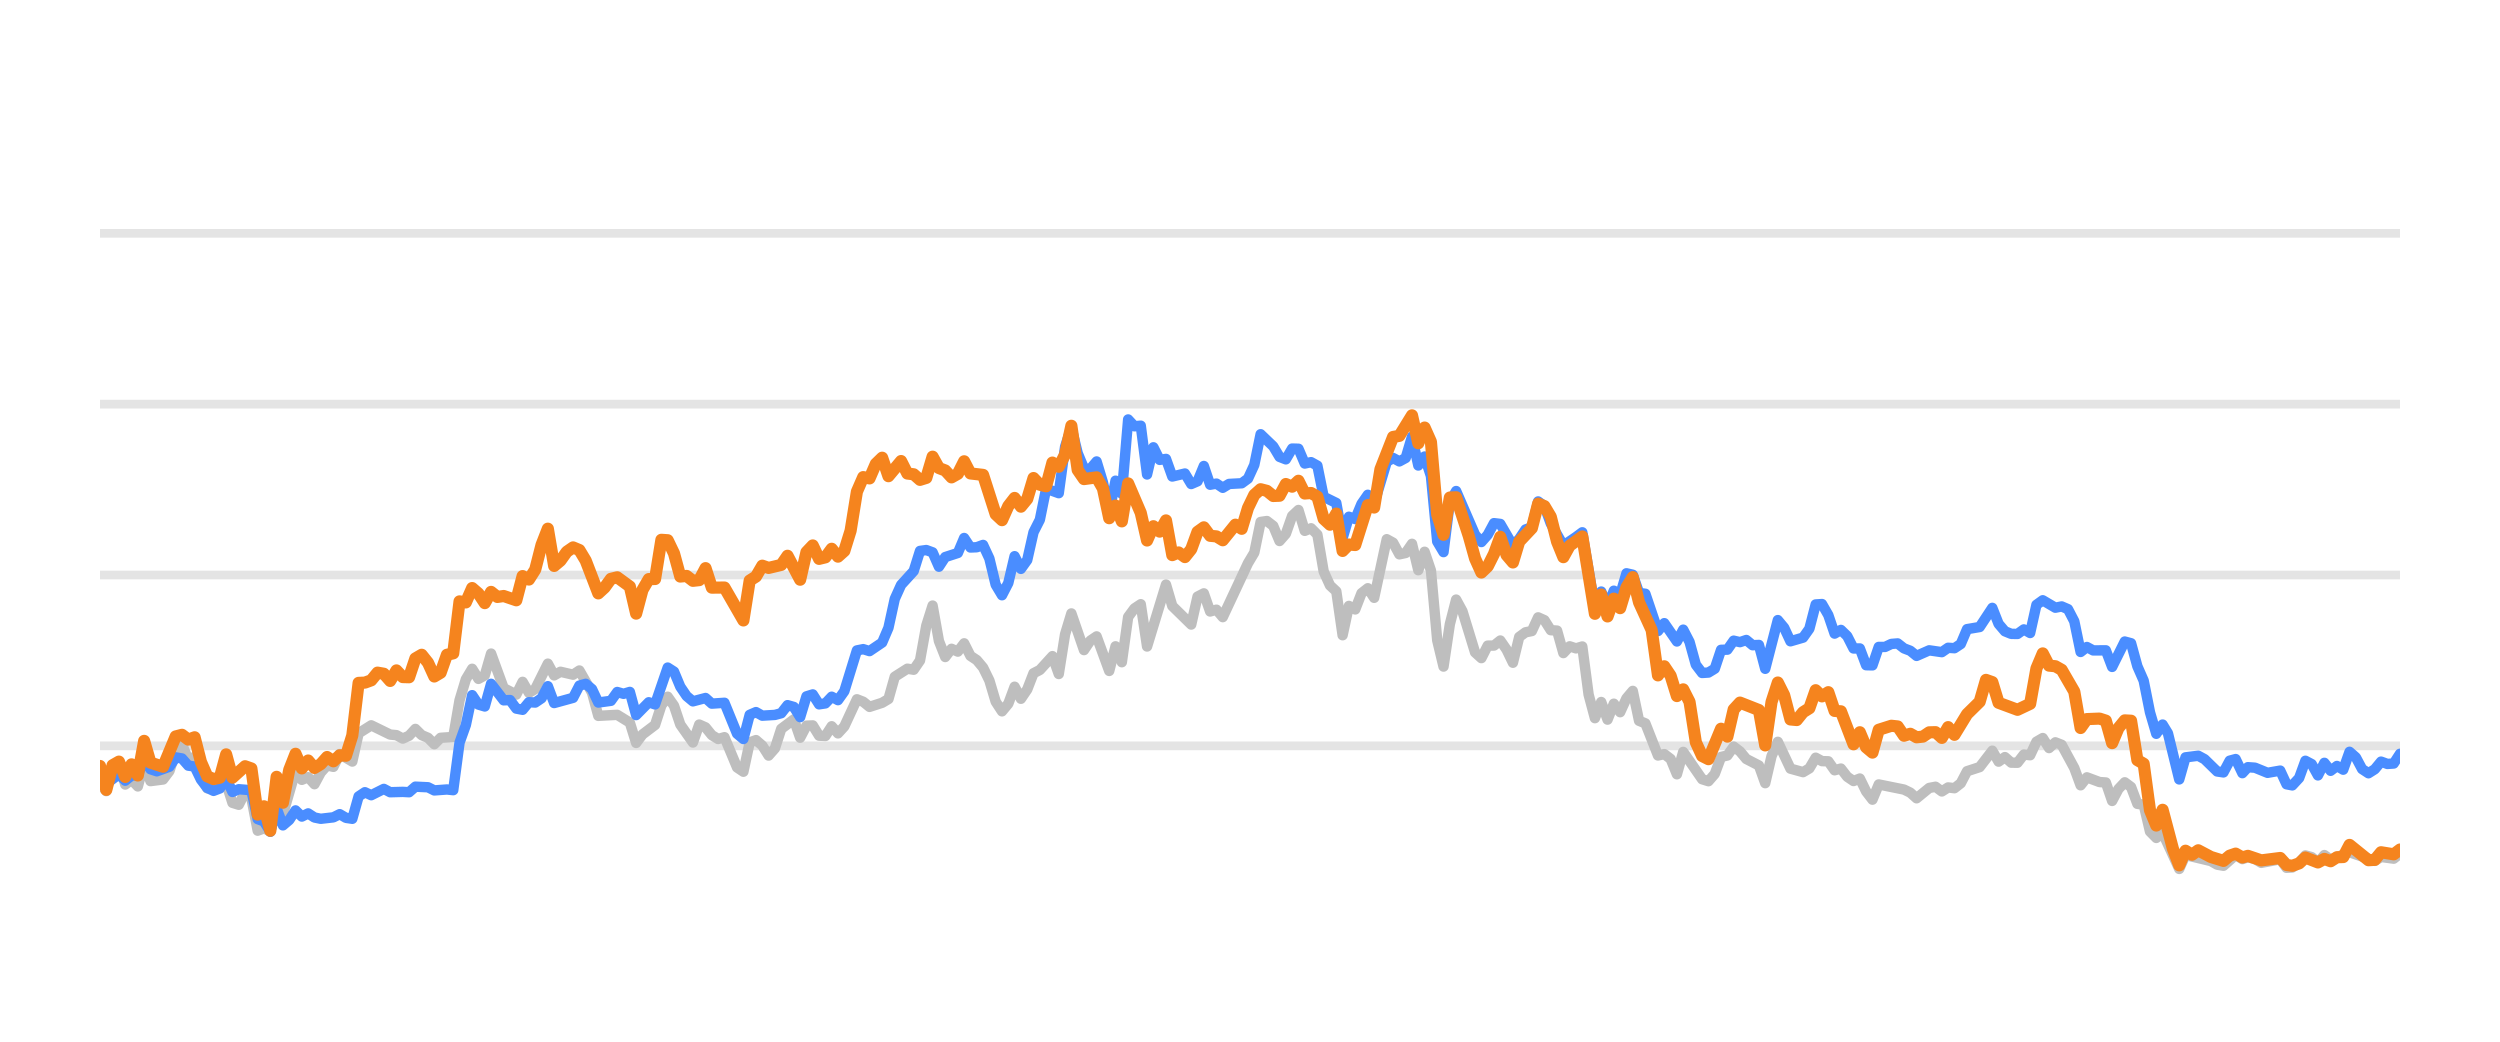
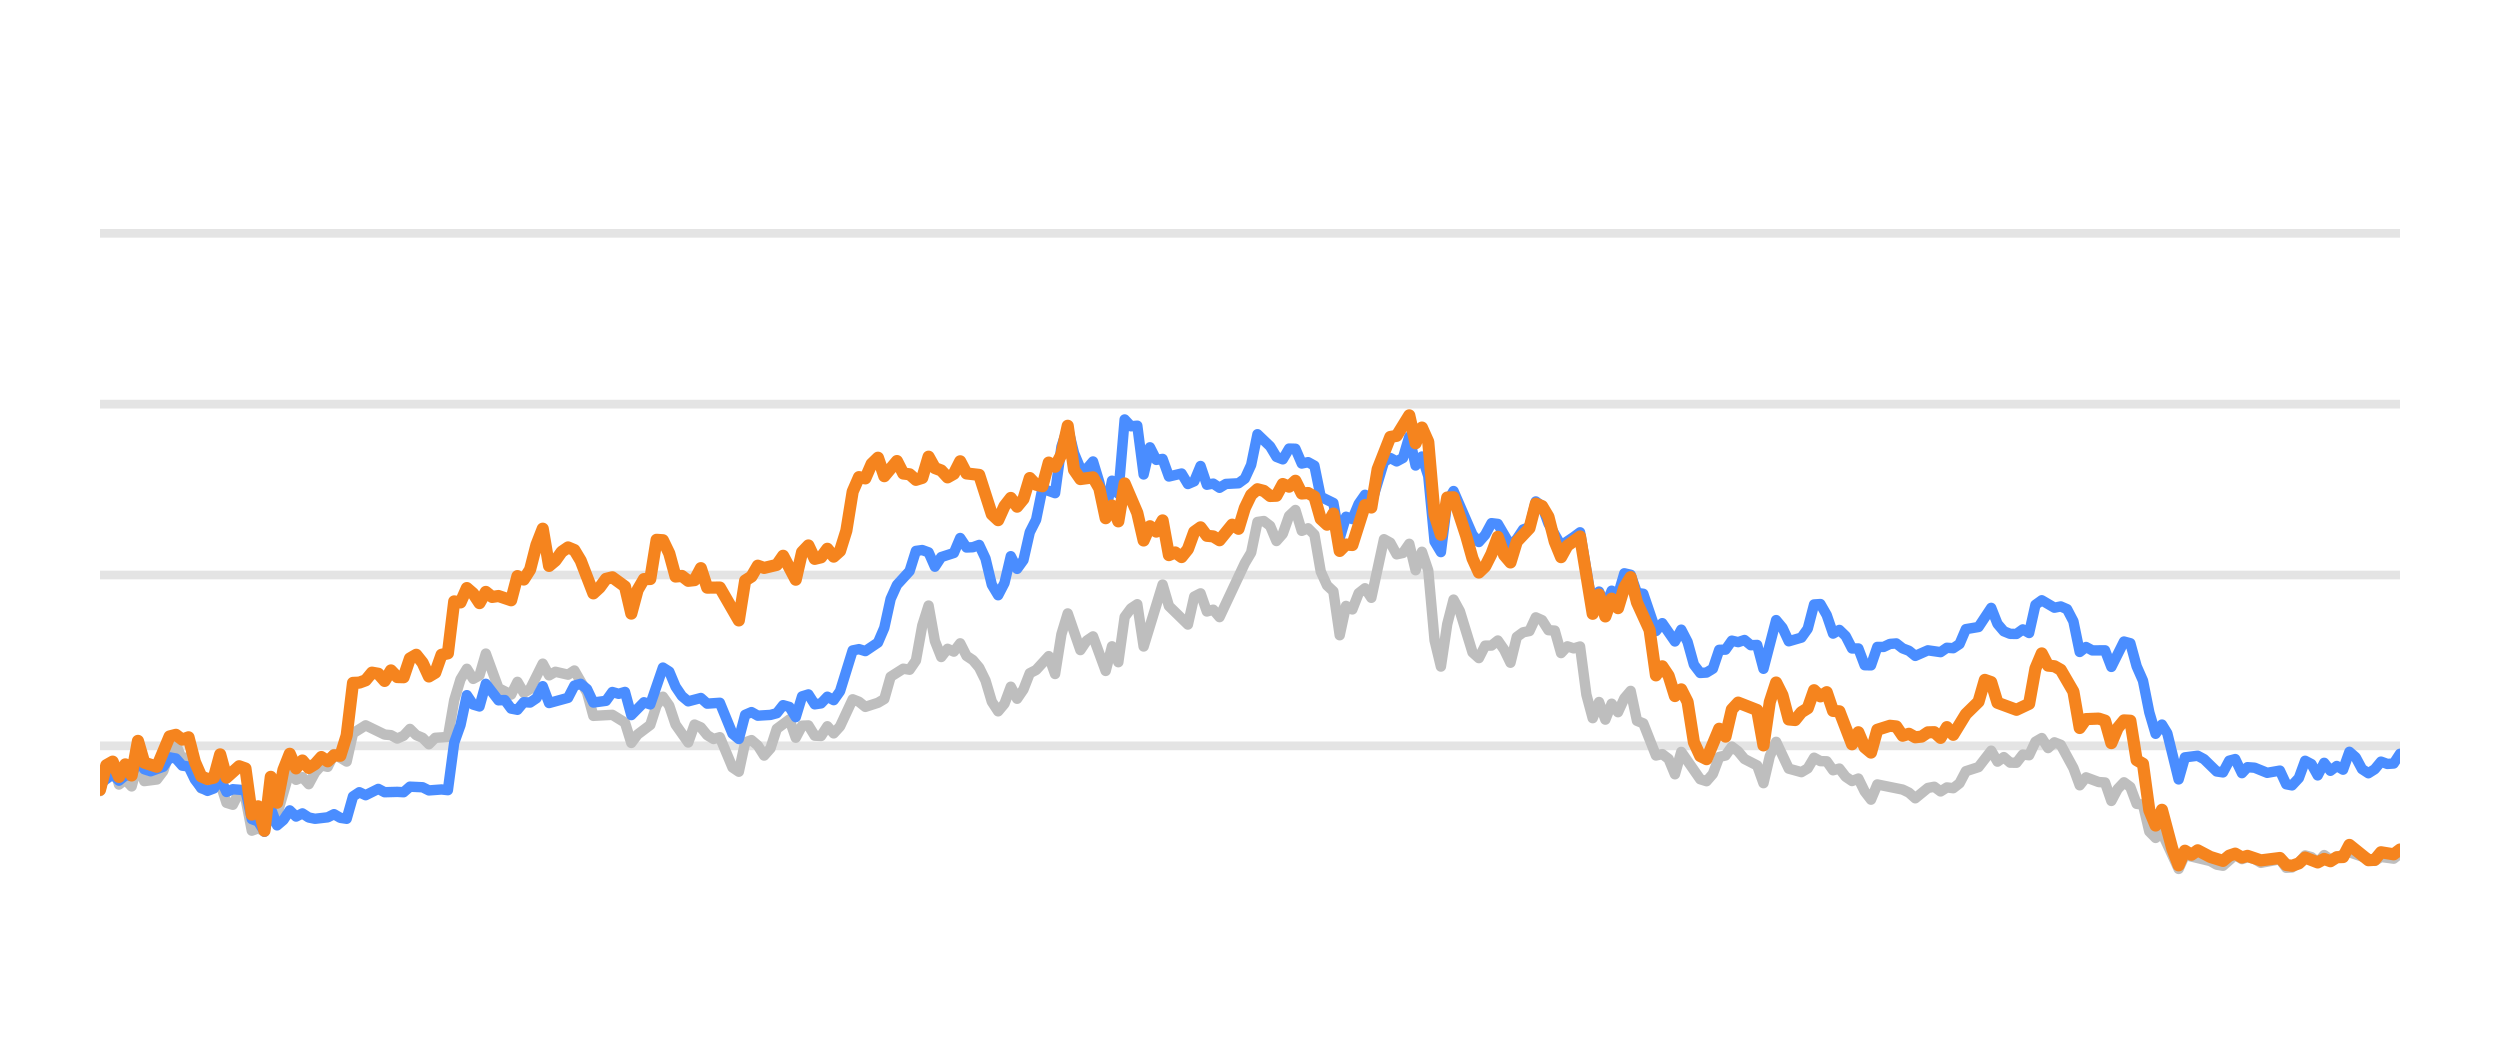
<svg xmlns="http://www.w3.org/2000/svg" width="144pt" height="60pt" viewBox="0 0 144 60" version="1.1">
  <defs>
    <style type="text/css">*{stroke-linejoin: round; stroke-linecap: butt}</style>
  </defs>
  <g id="figure_1">
    <g id="patch_1">
      <path d="M 0 60  L 144 60  L 144 0  L 0 0  L 0 60  z " style="fill: none; opacity: 0" />
    </g>
    <g id="axes_1">
      <g id="patch_2">
        <path d="M 5.76 52.8  L 138.24 52.8  L 138.24 3.6  L 5.76 3.6  L 5.76 52.8  z " style="fill: none" />
      </g>
      <g id="matplotlib.axis_1" />
      <g id="matplotlib.axis_2" />
      <g id="line2d_1">
-         <path d="M 5.76 42.96  L 138.24 42.96  " clip-path="url(#p367cf3b555)" style="fill: none; stroke: #b2b2b2; stroke-opacity: 0.35; stroke-width: 0.5; stroke-linecap: square" />
+         <path d="M 5.76 42.96  L 138.24 42.96  " clip-path="url(#p318f10a111)" style="fill: none; stroke: #b2b2b2; stroke-opacity: 0.35; stroke-width: 0.5; stroke-linecap: square" />
      </g>
      <g id="line2d_2">
-         <path d="M 5.76 33.12  L 138.24 33.12  " clip-path="url(#p367cf3b555)" style="fill: none; stroke: #b2b2b2; stroke-opacity: 0.35; stroke-width: 0.5; stroke-linecap: square" />
+         <path d="M 5.76 33.12  L 138.24 33.12  " clip-path="url(#p318f10a111)" style="fill: none; stroke: #b2b2b2; stroke-opacity: 0.35; stroke-width: 0.5; stroke-linecap: square" />
      </g>
      <g id="line2d_3">
-         <path d="M 5.76 23.28  L 138.24 23.28  " clip-path="url(#p367cf3b555)" style="fill: none; stroke: #b2b2b2; stroke-opacity: 0.35; stroke-width: 0.5; stroke-linecap: square" />
+         <path d="M 5.76 23.28  L 138.24 23.28  " clip-path="url(#p318f10a111)" style="fill: none; stroke: #b2b2b2; stroke-opacity: 0.35; stroke-width: 0.5; stroke-linecap: square" />
      </g>
      <g id="line2d_4">
-         <path d="M 5.76 13.44  L 138.24 13.44  " clip-path="url(#p367cf3b555)" style="fill: none; stroke: #b2b2b2; stroke-opacity: 0.35; stroke-width: 0.5; stroke-linecap: square" />
+         <path d="M 5.76 13.44  L 138.24 13.44  " clip-path="url(#p318f10a111)" style="fill: none; stroke: #b2b2b2; stroke-opacity: 0.35; stroke-width: 0.5; stroke-linecap: square" />
      </g>
      <g id="line2d_5">
-         <path d="M 5.76 45.135  L 6.123 45.568  L 6.487 44.224  L 6.85 43.929  L 7.213 45.189  L 7.577 44.913  L 7.94 45.297  L 8.303 43.954  L 8.667 44.992  L 9.393 44.898  L 9.757 44.416  L 10.12 43.309  L 10.483 42.871  L 10.846 43.762  L 11.21 43.595  L 11.573 44.761  L 11.936 45.405  L 12.663 45.356  L 13.026 45.105  L 13.39 46.242  L 13.753 46.355  L 14.116 45.636  L 14.48 45.971  L 14.843 47.846  L 15.206 47.713  L 15.57 47.88  L 15.933 46.128  L 16.296 46.916  L 17.023 44.406  L 17.386 44.918  L 17.75 44.766  L 18.113 45.169  L 18.476 44.495  L 18.84 44.087  L 19.203 44.17  L 19.566 43.432  L 20.293 43.865  L 20.656 42.237  L 21.383 41.779  L 22.473 42.311  L 22.836 42.345  L 23.199 42.542  L 23.563 42.379  L 23.926 41.986  L 24.289 42.345  L 24.653 42.498  L 25.016 42.867  L 25.379 42.498  L 26.106 42.448  L 26.469 40.333  L 26.833 39.127  L 27.196 38.522  L 27.559 39.103  L 27.923 38.901  L 28.286 37.646  L 29.013 39.639  L 29.739 40.008  L 30.102 39.275  L 30.466 39.905  L 30.829 39.688  L 31.556 38.227  L 31.919 38.901  L 32.282 38.694  L 33.009 38.862  L 33.372 38.621  L 34.099 39.89  L 34.462 41.233  L 35.552 41.174  L 36.279 41.622  L 36.642 42.793  L 37.006 42.306  L 37.732 41.755  L 38.096 40.628  L 38.459 40.131  L 38.822 40.648  L 39.185 41.735  L 39.912 42.768  L 40.275 41.735  L 40.639 41.897  L 41.002 42.345  L 41.365 42.566  L 41.729 42.463  L 42.455 44.205  L 42.819 44.451  L 43.182 42.763  L 43.545 42.63  L 43.909 42.945  L 44.272 43.521  L 44.635 43.108  L 44.999 41.981  L 45.725 41.44  L 46.089 42.493  L 46.452 41.799  L 46.815 41.784  L 47.179 42.375  L 47.542 42.394  L 47.905 41.833  L 48.268 42.242  L 48.632 41.843  L 49.358 40.279  L 49.722 40.421  L 50.085 40.716  L 50.812 40.48  L 51.175 40.264  L 51.538 38.98  L 52.265 38.517  L 52.628 38.576  L 52.992 38.045  L 53.355 36.033  L 53.718 34.881  L 54.082 36.923  L 54.445 37.843  L 54.808 37.371  L 55.172 37.533  L 55.535 37.056  L 55.898 37.779  L 56.262 38.02  L 56.625 38.453  L 56.988 39.196  L 57.352 40.416  L 57.715 40.972  L 58.078 40.534  L 58.441 39.555  L 58.805 40.249  L 59.168 39.713  L 59.531 38.778  L 59.895 38.591  L 60.621 37.794  L 60.985 38.822  L 61.348 36.534  L 61.711 35.334  L 62.438 37.445  L 62.801 36.903  L 63.165 36.657  L 63.891 38.645  L 64.255 37.228  L 64.618 38.143  L 64.981 35.536  L 65.345 35.044  L 65.708 34.803  L 66.071 37.238  L 67.161 33.671  L 67.524 34.906  L 68.614 35.974  L 68.978 34.365  L 69.341 34.178  L 69.704 35.221  L 70.068 35.118  L 70.431 35.546  L 71.884 32.441  L 72.248 31.831  L 72.611 30.065  L 72.974 30.011  L 73.338 30.291  L 73.701 31.162  L 74.064 30.749  L 74.428 29.715  L 74.791 29.376  L 75.154 30.576  L 75.518 30.429  L 75.881 30.793  L 76.244 32.918  L 76.607 33.72  L 76.971 34.06  L 77.334 36.589  L 77.697 34.901  L 78.061 35.103  L 78.424 34.168  L 78.787 33.883  L 79.151 34.434  L 79.877 31.059  L 80.241 31.26  L 80.604 31.929  L 80.967 31.851  L 81.331 31.324  L 81.694 32.844  L 82.057 31.782  L 82.421 32.859  L 82.784 36.884  L 83.147 38.394  L 83.511 35.954  L 83.874 34.537  L 84.237 35.206  L 84.964 37.578  L 85.327 37.907  L 85.691 37.189  L 86.054 37.184  L 86.417 36.894  L 86.78 37.42  L 87.144 38.173  L 87.507 36.687  L 87.87 36.421  L 88.234 36.348  L 88.597 35.56  L 88.96 35.723  L 89.324 36.298  L 89.687 36.323  L 90.05 37.617  L 90.414 37.228  L 90.777 37.346  L 91.14 37.238  L 91.504 40.008  L 91.867 41.366  L 92.23 40.436  L 92.594 41.45  L 92.957 40.534  L 93.32 41.022  L 93.684 40.224  L 94.047 39.796  L 94.41 41.518  L 94.774 41.666  L 95.5 43.516  L 95.863 43.437  L 96.227 43.713  L 96.59 44.598  L 96.953 43.309  L 98.043 44.884  L 98.407 44.997  L 98.77 44.579  L 99.133 43.6  L 99.497 43.516  L 99.86 43.004  L 100.223 43.28  L 100.587 43.718  L 101.313 44.092  L 101.677 45.11  L 102.04 43.555  L 102.403 42.729  L 103.13 44.274  L 103.857 44.475  L 104.22 44.259  L 104.583 43.644  L 104.946 43.841  L 105.31 43.851  L 105.673 44.367  L 106.036 44.269  L 106.4 44.741  L 106.763 44.987  L 107.126 44.844  L 107.49 45.587  L 107.853 46.06  L 108.216 45.184  L 109.67 45.479  L 110.033 45.656  L 110.396 45.981  L 111.123 45.386  L 111.486 45.317  L 111.85 45.587  L 112.213 45.356  L 112.576 45.4  L 112.94 45.115  L 113.303 44.421  L 114.029 44.185  L 114.756 43.24  L 115.119 43.87  L 115.483 43.609  L 115.846 43.929  L 116.209 43.934  L 116.573 43.462  L 116.936 43.501  L 117.299 42.724  L 117.663 42.512  L 118.026 43.088  L 118.389 42.758  L 118.753 42.901  L 119.479 44.239  L 119.843 45.233  L 120.206 44.775  L 120.933 45.046  L 121.296 45.071  L 121.659 46.133  L 122.023 45.445  L 122.386 45.061  L 122.749 45.331  L 123.113 46.301  L 123.476 46.345  L 123.839 47.895  L 124.202 48.264  L 124.566 47.964  L 125.524 50.05  L 125.886 49.248  L 127.346 49.597  L 127.708 49.804  L 128.071 49.868  L 128.774 49.248  L 129.161 49.484  L 129.479 49.376  L 129.887 49.479  L 130.25 49.7  L 131.34 49.494  L 131.704 49.986  L 132.037 49.966  L 132.429 49.7  L 132.791 49.272  L 133.154 49.371  L 133.513 49.681  L 133.884 49.253  L 134.244 49.513  L 135.334 49.09  L 136.788 49.587  L 137.149 49.361  L 137.877 49.459  L 138.24 49.169  L 138.24 49.169  " clip-path="url(#p367cf3b555)" style="fill: none; stroke: #bebebe; stroke-width: 0.6; stroke-linecap: round" />
+         <path d="M 5.76 45.568  L 6.124 44.224  L 6.489 43.929  L 6.853 45.189  L 7.217 44.913  L 7.582 45.297  L 7.946 43.954  L 8.31 44.992  L 9.039 44.898  L 9.403 44.416  L 9.768 43.309  L 10.132 42.871  L 10.496 43.762  L 10.86 43.595  L 11.225 44.761  L 11.589 45.405  L 12.318 45.356  L 12.682 45.105  L 13.046 46.242  L 13.411 46.355  L 13.775 45.636  L 14.139 45.971  L 14.504 47.846  L 14.868 47.713  L 15.232 47.88  L 15.597 46.128  L 15.961 46.916  L 16.69 44.406  L 17.054 44.918  L 17.418 44.766  L 17.783 45.169  L 18.147 44.495  L 18.511 44.087  L 18.876 44.17  L 19.24 43.432  L 19.968 43.865  L 20.333 42.237  L 21.061 41.779  L 22.154 42.311  L 22.519 42.345  L 22.883 42.542  L 23.247 42.379  L 23.612 41.986  L 23.976 42.345  L 24.34 42.498  L 24.705 42.867  L 25.069 42.498  L 25.798 42.448  L 26.162 40.333  L 26.526 39.127  L 26.891 38.522  L 27.255 39.103  L 27.619 38.901  L 27.983 37.646  L 28.712 39.639  L 29.441 40.008  L 29.805 39.275  L 30.169 39.905  L 30.534 39.688  L 31.262 38.227  L 31.627 38.901  L 31.991 38.694  L 32.72 38.862  L 33.084 38.621  L 33.813 39.89  L 34.177 41.233  L 35.27 41.174  L 35.999 41.622  L 36.363 42.793  L 36.727 42.306  L 37.456 41.755  L 37.82 40.628  L 38.184 40.131  L 38.549 40.648  L 38.913 41.735  L 39.642 42.768  L 40.006 41.735  L 40.37 41.897  L 40.735 42.345  L 41.099 42.566  L 41.463 42.463  L 42.192 44.205  L 42.556 44.451  L 42.921 42.763  L 43.285 42.63  L 43.649 42.945  L 44.014 43.521  L 44.378 43.108  L 44.742 41.981  L 45.471 41.44  L 45.835 42.493  L 46.199 41.799  L 46.564 41.784  L 46.928 42.375  L 47.292 42.394  L 47.657 41.833  L 48.021 42.242  L 48.385 41.843  L 49.114 40.279  L 49.478 40.421  L 49.843 40.716  L 50.571 40.48  L 50.936 40.264  L 51.3 38.98  L 52.029 38.517  L 52.393 38.576  L 52.757 38.045  L 53.122 36.033  L 53.486 34.881  L 53.85 36.923  L 54.215 37.843  L 54.579 37.371  L 54.943 37.533  L 55.307 37.056  L 55.672 37.779  L 56.036 38.02  L 56.4 38.453  L 56.765 39.196  L 57.129 40.416  L 57.493 40.972  L 57.858 40.534  L 58.222 39.555  L 58.586 40.249  L 58.951 39.713  L 59.315 38.778  L 59.679 38.591  L 60.408 37.794  L 60.772 38.822  L 61.137 36.534  L 61.501 35.334  L 62.23 37.445  L 62.594 36.903  L 62.958 36.657  L 63.687 38.645  L 64.051 37.228  L 64.415 38.143  L 64.78 35.536  L 65.144 35.044  L 65.508 34.803  L 65.873 37.238  L 66.966 33.671  L 67.33 34.906  L 68.423 35.974  L 68.787 34.365  L 69.152 34.178  L 69.516 35.221  L 69.88 35.118  L 70.245 35.546  L 71.702 32.441  L 72.066 31.831  L 72.43 30.065  L 72.795 30.011  L 73.159 30.291  L 73.523 31.162  L 73.888 30.749  L 74.252 29.715  L 74.616 29.376  L 74.981 30.576  L 75.345 30.429  L 75.709 30.793  L 76.074 32.918  L 76.438 33.72  L 76.802 34.06  L 77.167 36.589  L 77.531 34.901  L 77.895 35.103  L 78.26 34.168  L 78.624 33.883  L 78.988 34.434  L 79.717 31.059  L 80.081 31.26  L 80.446 31.929  L 80.81 31.851  L 81.174 31.324  L 81.538 32.844  L 81.903 31.782  L 82.267 32.859  L 82.631 36.884  L 82.996 38.394  L 83.36 35.954  L 83.724 34.537  L 84.089 35.206  L 84.817 37.578  L 85.182 37.907  L 85.546 37.189  L 85.91 37.184  L 86.275 36.894  L 86.639 37.42  L 87.003 38.173  L 87.368 36.687  L 87.732 36.421  L 88.096 36.348  L 88.461 35.56  L 88.825 35.723  L 89.189 36.298  L 89.554 36.323  L 89.918 37.617  L 90.282 37.228  L 90.646 37.346  L 91.011 37.238  L 91.375 40.008  L 91.739 41.366  L 92.104 40.436  L 92.468 41.45  L 92.832 40.534  L 93.197 41.022  L 93.561 40.224  L 93.925 39.796  L 94.29 41.518  L 94.654 41.666  L 95.383 43.516  L 95.747 43.437  L 96.111 43.713  L 96.476 44.598  L 96.84 43.309  L 97.933 44.884  L 98.297 44.997  L 98.661 44.579  L 99.026 43.6  L 99.39 43.516  L 99.754 43.004  L 100.119 43.28  L 100.483 43.718  L 101.212 44.092  L 101.576 45.11  L 101.94 43.555  L 102.305 42.729  L 103.033 44.274  L 103.762 44.475  L 104.126 44.259  L 104.491 43.644  L 104.855 43.841  L 105.219 43.851  L 105.584 44.367  L 105.948 44.269  L 106.312 44.741  L 106.677 44.987  L 107.041 44.844  L 107.405 45.587  L 107.769 46.06  L 108.134 45.184  L 109.591 45.479  L 109.955 45.656  L 110.32 45.981  L 111.048 45.386  L 111.413 45.317  L 111.777 45.587  L 112.141 45.356  L 112.506 45.4  L 112.87 45.115  L 113.234 44.421  L 113.963 44.185  L 114.692 43.24  L 115.056 43.87  L 115.42 43.609  L 115.785 43.929  L 116.149 43.934  L 116.513 43.462  L 116.877 43.501  L 117.242 42.724  L 117.606 42.512  L 117.97 43.088  L 118.335 42.758  L 118.699 42.901  L 119.428 44.239  L 119.792 45.233  L 120.156 44.775  L 120.885 45.046  L 121.249 45.071  L 121.614 46.133  L 121.978 45.445  L 122.342 45.061  L 122.707 45.331  L 123.071 46.301  L 123.435 46.345  L 123.8 47.895  L 124.164 48.264  L 124.528 47.964  L 125.489 50.05  L 125.852 49.248  L 127.316 49.597  L 127.679 49.804  L 128.043 49.868  L 128.748 49.248  L 129.136 49.484  L 129.455 49.376  L 129.864 49.479  L 130.228 49.7  L 131.321 49.494  L 131.686 49.986  L 132.02 49.966  L 132.413 49.7  L 132.776 49.272  L 133.14 49.371  L 133.5 49.681  L 133.872 49.253  L 134.233 49.513  L 135.326 49.09  L 136.784 49.587  L 137.146 49.361  L 137.876 49.459  L 138.24 49.169  L 138.24 49.169  " clip-path="url(#p318f10a111)" style="fill: none; stroke: #bebebe; stroke-width: 0.6; stroke-linecap: round" />
      </g>
      <g id="line2d_6">
-         <path d="M 5.76 44.805  L 6.123 45.144  L 6.85 44.598  L 7.213 44.967  L 7.577 44.672  L 7.94 44.648  L 8.303 43.742  L 8.667 44.308  L 9.03 44.426  L 9.757 44.165  L 10.12 43.624  L 10.483 43.688  L 10.846 44.101  L 11.21 44.151  L 11.573 44.903  L 11.936 45.381  L 12.3 45.553  L 12.663 45.415  L 13.026 44.83  L 13.39 45.617  L 13.753 45.459  L 14.48 45.518  L 14.843 47.181  L 15.206 47.314  L 15.57 47.91  L 15.933 46.561  L 16.296 47.541  L 16.66 47.231  L 17.023 46.68  L 17.386 47.034  L 17.75 46.852  L 18.113 47.088  L 18.476 47.162  L 19.203 47.078  L 19.566 46.896  L 19.929 47.108  L 20.293 47.162  L 20.656 45.873  L 21.019 45.632  L 21.383 45.804  L 22.109 45.44  L 22.473 45.632  L 23.199 45.612  L 23.563 45.632  L 23.926 45.312  L 24.653 45.346  L 25.016 45.528  L 25.743 45.474  L 26.106 45.513  L 26.469 42.778  L 26.833 41.76  L 27.196 40.042  L 27.559 40.584  L 27.923 40.692  L 28.286 39.388  L 29.013 40.338  L 29.376 40.323  L 29.739 40.815  L 30.102 40.884  L 30.466 40.446  L 30.829 40.466  L 31.192 40.22  L 31.556 39.526  L 31.919 40.495  L 33.009 40.195  L 33.372 39.491  L 33.736 39.388  L 34.099 39.693  L 34.462 40.466  L 35.189 40.367  L 35.552 39.86  L 35.916 39.964  L 36.279 39.855  L 36.642 41.189  L 37.369 40.451  L 37.732 40.574  L 38.459 38.453  L 38.822 38.685  L 39.185 39.555  L 39.549 40.092  L 39.912 40.397  L 40.639 40.205  L 41.002 40.53  L 41.729 40.48  L 42.455 42.261  L 42.819 42.566  L 43.182 41.174  L 43.545 41.017  L 43.909 41.223  L 44.635 41.179  L 44.999 41.081  L 45.362 40.618  L 45.725 40.721  L 46.089 41.307  L 46.452 40.111  L 46.815 39.998  L 47.179 40.569  L 47.542 40.515  L 47.905 40.131  L 48.268 40.328  L 48.632 39.816  L 49.358 37.464  L 49.722 37.391  L 50.085 37.504  L 50.812 37.012  L 51.175 36.161  L 51.538 34.498  L 51.902 33.691  L 52.628 32.894  L 52.992 31.733  L 53.355 31.683  L 53.718 31.816  L 54.082 32.643  L 54.445 32.087  L 55.172 31.851  L 55.535 30.99  L 55.898 31.536  L 56.262 31.521  L 56.625 31.388  L 56.988 32.17  L 57.352 33.681  L 57.715 34.286  L 58.078 33.582  L 58.441 32.038  L 58.805 32.766  L 59.168 32.259  L 59.531 30.655  L 59.895 29.937  L 60.258 28.146  L 60.985 28.407  L 61.348 25.735  L 61.711 24.623  L 62.075 26.104  L 62.438 26.98  L 62.801 27.009  L 63.165 26.581  L 63.528 27.782  L 63.891 29.499  L 64.255 27.688  L 64.618 28.441  L 64.981 24.161  L 65.345 24.554  L 65.708 24.52  L 66.071 27.329  L 66.435 25.765  L 66.798 26.488  L 67.161 26.434  L 67.524 27.447  L 68.251 27.275  L 68.614 27.88  L 68.978 27.723  L 69.341 26.842  L 69.704 27.92  L 70.068 27.856  L 70.431 28.097  L 70.794 27.875  L 71.521 27.836  L 71.884 27.57  L 72.248 26.778  L 72.611 25.012  L 73.338 25.71  L 73.701 26.316  L 74.064 26.458  L 74.428 25.838  L 74.791 25.848  L 75.154 26.699  L 75.518 26.621  L 75.881 26.822  L 76.244 28.613  L 76.971 28.972  L 77.334 30.995  L 77.697 29.765  L 78.061 29.897  L 78.424 29.022  L 78.787 28.5  L 79.151 29.007  L 79.877 26.601  L 80.241 26.38  L 80.604 26.576  L 80.967 26.38  L 81.331 25.15  L 81.694 26.813  L 82.057 26.296  L 82.421 27.418  L 82.784 31.191  L 83.147 31.801  L 83.511 28.899  L 83.874 28.284  L 84.964 30.803  L 85.327 31.221  L 85.691 30.808  L 86.054 30.134  L 86.417 30.178  L 87.144 31.428  L 87.507 31.044  L 87.87 30.498  L 88.234 30.365  L 88.597 28.884  L 88.96 29.154  L 89.324 30.153  L 90.05 31.423  L 90.777 30.931  L 91.14 30.66  L 91.867 34.999  L 92.23 34.074  L 92.594 34.916  L 92.957 34.025  L 93.32 34.261  L 93.684 33.022  L 94.047 33.105  L 94.41 34.153  L 94.774 34.202  L 95.5 36.348  L 95.863 35.895  L 96.59 36.948  L 96.953 36.269  L 97.317 36.972  L 97.68 38.286  L 98.043 38.763  L 98.407 38.739  L 98.77 38.517  L 99.133 37.43  L 99.497 37.42  L 99.86 36.903  L 100.223 36.987  L 100.587 36.864  L 100.95 37.164  L 101.313 37.149  L 101.677 38.522  L 102.403 35.718  L 102.767 36.156  L 103.13 36.938  L 103.857 36.726  L 104.22 36.215  L 104.583 34.817  L 104.946 34.793  L 105.31 35.427  L 105.673 36.495  L 106.036 36.284  L 106.4 36.638  L 106.763 37.351  L 107.126 37.351  L 107.49 38.316  L 107.853 38.325  L 108.216 37.263  L 108.58 37.263  L 108.943 37.09  L 109.306 37.061  L 109.67 37.346  L 110.033 37.484  L 110.396 37.779  L 111.123 37.459  L 111.85 37.563  L 112.213 37.312  L 112.576 37.336  L 112.94 37.095  L 113.303 36.239  L 114.029 36.116  L 114.756 35.014  L 115.119 35.934  L 115.483 36.362  L 115.846 36.51  L 116.209 36.515  L 116.573 36.254  L 116.936 36.461  L 117.299 34.837  L 117.663 34.576  L 118.389 35.004  L 118.753 34.931  L 119.116 35.088  L 119.479 35.787  L 119.843 37.553  L 120.206 37.268  L 120.569 37.464  L 121.296 37.459  L 121.659 38.414  L 122.386 36.953  L 122.749 37.051  L 123.113 38.379  L 123.476 39.206  L 123.839 41.031  L 124.202 42.266  L 124.566 41.735  L 124.873 42.237  L 125.524 44.894  L 125.886 43.624  L 126.618 43.531  L 126.983 43.728  L 127.708 44.436  L 128.071 44.49  L 128.43 43.816  L 128.774 43.723  L 129.161 44.534  L 129.479 44.19  L 129.887 44.22  L 130.611 44.515  L 131.34 44.387  L 131.704 45.174  L 132.037 45.238  L 132.429 44.815  L 132.791 43.821  L 133.154 44.013  L 133.513 44.662  L 133.884 43.939  L 134.244 44.397  L 134.608 44.121  L 134.969 44.333  L 135.334 43.304  L 135.697 43.624  L 136.057 44.298  L 136.424 44.539  L 136.788 44.308  L 137.149 43.87  L 137.513 44.003  L 137.877 43.978  L 138.24 43.418  L 138.24 43.418  " clip-path="url(#p367cf3b555)" style="fill: none; stroke: #4a8dff; stroke-width: 0.6; stroke-linecap: round" />
+         <path d="M 5.76 45.144  L 6.489 44.598  L 6.853 44.967  L 7.217 44.672  L 7.582 44.648  L 7.946 43.742  L 8.31 44.308  L 8.675 44.426  L 9.403 44.165  L 9.768 43.624  L 10.132 43.688  L 10.496 44.101  L 10.86 44.151  L 11.225 44.903  L 11.589 45.381  L 11.953 45.553  L 12.318 45.415  L 12.682 44.83  L 13.046 45.617  L 13.411 45.459  L 14.139 45.518  L 14.504 47.181  L 14.868 47.314  L 15.232 47.91  L 15.597 46.561  L 15.961 47.541  L 16.325 47.231  L 16.69 46.68  L 17.054 47.034  L 17.418 46.852  L 17.783 47.088  L 18.147 47.162  L 18.876 47.078  L 19.24 46.896  L 19.604 47.108  L 19.968 47.162  L 20.333 45.873  L 20.697 45.632  L 21.061 45.804  L 21.79 45.44  L 22.154 45.632  L 22.883 45.612  L 23.247 45.632  L 23.612 45.312  L 24.34 45.346  L 24.705 45.528  L 25.433 45.474  L 25.798 45.513  L 26.162 42.778  L 26.526 41.76  L 26.891 40.042  L 27.255 40.584  L 27.619 40.692  L 27.983 39.388  L 28.712 40.338  L 29.076 40.323  L 29.441 40.815  L 29.805 40.884  L 30.169 40.446  L 30.534 40.466  L 30.898 40.22  L 31.262 39.526  L 31.627 40.495  L 32.72 40.195  L 33.084 39.491  L 33.448 39.388  L 33.813 39.693  L 34.177 40.466  L 34.906 40.367  L 35.27 39.86  L 35.634 39.964  L 35.999 39.855  L 36.363 41.189  L 37.091 40.451  L 37.456 40.574  L 38.184 38.453  L 38.549 38.685  L 38.913 39.555  L 39.277 40.092  L 39.642 40.397  L 40.37 40.205  L 40.735 40.53  L 41.463 40.48  L 42.192 42.261  L 42.556 42.566  L 42.921 41.174  L 43.285 41.017  L 43.649 41.223  L 44.378 41.179  L 44.742 41.081  L 45.107 40.618  L 45.471 40.721  L 45.835 41.307  L 46.199 40.111  L 46.564 39.998  L 46.928 40.569  L 47.292 40.515  L 47.657 40.131  L 48.021 40.328  L 48.385 39.816  L 49.114 37.464  L 49.478 37.391  L 49.843 37.504  L 50.571 37.012  L 50.936 36.161  L 51.3 34.498  L 51.664 33.691  L 52.393 32.894  L 52.757 31.733  L 53.122 31.683  L 53.486 31.816  L 53.85 32.643  L 54.215 32.087  L 54.943 31.851  L 55.307 30.99  L 55.672 31.536  L 56.036 31.521  L 56.4 31.388  L 56.765 32.17  L 57.129 33.681  L 57.493 34.286  L 57.858 33.582  L 58.222 32.038  L 58.586 32.766  L 58.951 32.259  L 59.315 30.655  L 59.679 29.937  L 60.044 28.146  L 60.772 28.407  L 61.137 25.735  L 61.501 24.623  L 61.865 26.104  L 62.23 26.98  L 62.594 27.009  L 62.958 26.581  L 63.322 27.782  L 63.687 29.499  L 64.051 27.688  L 64.415 28.441  L 64.78 24.161  L 65.144 24.554  L 65.508 24.52  L 65.873 27.329  L 66.237 25.765  L 66.601 26.488  L 66.966 26.434  L 67.33 27.447  L 68.059 27.275  L 68.423 27.88  L 68.787 27.723  L 69.152 26.842  L 69.516 27.92  L 69.88 27.856  L 70.245 28.097  L 70.609 27.875  L 71.338 27.836  L 71.702 27.57  L 72.066 26.778  L 72.43 25.012  L 73.159 25.71  L 73.523 26.316  L 73.888 26.458  L 74.252 25.838  L 74.616 25.848  L 74.981 26.699  L 75.345 26.621  L 75.709 26.822  L 76.074 28.613  L 76.802 28.972  L 77.167 30.995  L 77.531 29.765  L 77.895 29.897  L 78.26 29.022  L 78.624 28.5  L 78.988 29.007  L 79.717 26.601  L 80.081 26.38  L 80.446 26.576  L 80.81 26.38  L 81.174 25.15  L 81.538 26.813  L 81.903 26.296  L 82.267 27.418  L 82.631 31.191  L 82.996 31.801  L 83.36 28.899  L 83.724 28.284  L 84.817 30.803  L 85.182 31.221  L 85.546 30.808  L 85.91 30.134  L 86.275 30.178  L 87.003 31.428  L 87.368 31.044  L 87.732 30.498  L 88.096 30.365  L 88.461 28.884  L 88.825 29.154  L 89.189 30.153  L 89.918 31.423  L 90.646 30.931  L 91.011 30.66  L 91.739 34.999  L 92.104 34.074  L 92.468 34.916  L 92.832 34.025  L 93.197 34.261  L 93.561 33.022  L 93.925 33.105  L 94.29 34.153  L 94.654 34.202  L 95.383 36.348  L 95.747 35.895  L 96.476 36.948  L 96.84 36.269  L 97.204 36.972  L 97.569 38.286  L 97.933 38.763  L 98.297 38.739  L 98.661 38.517  L 99.026 37.43  L 99.39 37.42  L 99.754 36.903  L 100.119 36.987  L 100.483 36.864  L 100.847 37.164  L 101.212 37.149  L 101.576 38.522  L 102.305 35.718  L 102.669 36.156  L 103.033 36.938  L 103.762 36.726  L 104.126 36.215  L 104.491 34.817  L 104.855 34.793  L 105.219 35.427  L 105.584 36.495  L 105.948 36.284  L 106.312 36.638  L 106.677 37.351  L 107.041 37.351  L 107.405 38.316  L 107.769 38.325  L 108.134 37.263  L 108.498 37.263  L 108.862 37.09  L 109.227 37.061  L 109.591 37.346  L 109.955 37.484  L 110.32 37.779  L 111.048 37.459  L 111.777 37.563  L 112.141 37.312  L 112.506 37.336  L 112.87 37.095  L 113.234 36.239  L 113.963 36.116  L 114.692 35.014  L 115.056 35.934  L 115.42 36.362  L 115.785 36.51  L 116.149 36.515  L 116.513 36.254  L 116.877 36.461  L 117.242 34.837  L 117.606 34.576  L 118.335 35.004  L 118.699 34.931  L 119.063 35.088  L 119.428 35.787  L 119.792 37.553  L 120.156 37.268  L 120.521 37.464  L 121.249 37.459  L 121.614 38.414  L 122.342 36.953  L 122.707 37.051  L 123.071 38.379  L 123.435 39.206  L 123.8 41.031  L 124.164 42.266  L 124.528 41.735  L 124.836 42.237  L 125.489 44.894  L 125.852 43.624  L 126.586 43.531  L 126.953 43.728  L 127.679 44.436  L 128.043 44.49  L 128.403 43.816  L 128.748 43.723  L 129.136 44.534  L 129.455 44.19  L 129.864 44.22  L 130.59 44.515  L 131.321 44.387  L 131.686 45.174  L 132.02 45.238  L 132.413 44.815  L 132.776 43.821  L 133.14 44.013  L 133.5 44.662  L 133.872 43.939  L 134.233 44.397  L 134.598 44.121  L 134.96 44.333  L 135.326 43.304  L 135.69 43.624  L 136.051 44.298  L 136.419 44.539  L 136.784 44.308  L 137.146 43.87  L 137.511 44.003  L 137.876 43.978  L 138.24 43.418  L 138.24 43.418  " clip-path="url(#p318f10a111)" style="fill: none; stroke: #4a8dff; stroke-width: 0.6; stroke-linecap: round" />
      </g>
      <g id="line2d_7">
-         <path d="M 5.76 44.121  L 6.123 45.494  L 6.487 44.077  L 6.85 43.87  L 7.213 44.751  L 7.577 44.028  L 7.94 44.667  L 8.303 42.675  L 8.667 43.929  L 9.393 44.165  L 10.12 42.419  L 10.483 42.325  L 10.846 42.601  L 11.21 42.468  L 11.573 43.885  L 11.936 44.716  L 12.3 44.874  L 12.663 44.795  L 13.026 43.452  L 13.39 44.79  L 14.116 44.136  L 14.48 44.264  L 14.843 46.921  L 15.206 46.443  L 15.57 47.85  L 15.933 44.746  L 16.296 46.237  L 16.66 44.343  L 17.023 43.418  L 17.386 44.259  L 17.75 43.806  L 18.113 44.234  L 18.476 44.013  L 18.84 43.605  L 19.203 43.851  L 19.566 43.506  L 19.929 43.531  L 20.293 42.36  L 20.656 39.334  L 21.019 39.319  L 21.383 39.186  L 21.746 38.744  L 22.109 38.808  L 22.473 39.221  L 22.836 38.616  L 23.199 38.999  L 23.563 39.009  L 23.926 37.927  L 24.289 37.715  L 24.653 38.173  L 25.016 38.965  L 25.379 38.748  L 25.743 37.715  L 26.106 37.632  L 26.469 34.64  L 26.833 34.699  L 27.196 33.873  L 27.559 34.188  L 27.923 34.739  L 28.286 34.094  L 28.649 34.384  L 29.013 34.33  L 29.739 34.576  L 30.102 33.184  L 30.466 33.381  L 30.829 32.81  L 31.192 31.388  L 31.556 30.453  L 31.919 32.598  L 32.282 32.293  L 32.646 31.782  L 33.009 31.531  L 33.372 31.683  L 33.736 32.289  L 34.462 34.178  L 34.826 33.843  L 35.189 33.341  L 35.552 33.253  L 36.279 33.784  L 36.642 35.344  L 37.006 33.981  L 37.369 33.356  L 37.732 33.351  L 38.096 31.093  L 38.459 31.118  L 38.822 31.875  L 39.185 33.209  L 39.549 33.174  L 39.912 33.455  L 40.275 33.415  L 40.639 32.726  L 41.002 33.848  L 41.729 33.843  L 42.819 35.737  L 43.182 33.44  L 43.545 33.209  L 43.909 32.584  L 44.272 32.712  L 44.999 32.539  L 45.362 32.013  L 46.089 33.391  L 46.452 31.801  L 46.815 31.418  L 47.179 32.19  L 47.542 32.102  L 47.905 31.61  L 48.268 32.062  L 48.632 31.737  L 48.995 30.567  L 49.358 28.318  L 49.722 27.482  L 50.085 27.555  L 50.448 26.719  L 50.812 26.365  L 51.175 27.428  L 51.902 26.557  L 52.265 27.275  L 52.628 27.319  L 52.992 27.639  L 53.355 27.526  L 53.718 26.306  L 54.082 26.96  L 54.445 27.098  L 54.808 27.496  L 55.172 27.29  L 55.535 26.571  L 55.898 27.27  L 56.625 27.354  L 57.352 29.622  L 57.715 29.961  L 58.078 29.15  L 58.441 28.682  L 58.805 29.184  L 59.168 28.741  L 59.531 27.536  L 59.895 27.92  L 60.258 28.008  L 60.621 26.645  L 60.985 26.886  L 61.348 26.183  L 61.711 24.525  L 62.075 27.068  L 62.438 27.595  L 63.165 27.496  L 63.528 28.131  L 63.891 29.848  L 64.255 29.12  L 64.618 30.03  L 64.981 27.846  L 65.708 29.543  L 66.071 31.132  L 66.435 30.311  L 66.798 30.621  L 67.161 29.976  L 67.524 31.974  L 67.888 31.821  L 68.251 32.087  L 68.614 31.634  L 68.978 30.635  L 69.341 30.375  L 69.704 30.862  L 70.068 30.896  L 70.431 31.118  L 71.158 30.222  L 71.521 30.458  L 71.884 29.258  L 72.248 28.505  L 72.611 28.18  L 72.974 28.274  L 73.338 28.569  L 73.701 28.554  L 74.064 27.88  L 74.428 28.033  L 74.791 27.693  L 75.154 28.426  L 75.518 28.397  L 75.881 28.603  L 76.244 29.888  L 76.607 30.222  L 76.971 29.583  L 77.334 31.733  L 77.697 31.364  L 78.061 31.393  L 78.787 29.095  L 79.151 29.233  L 79.514 27.024  L 80.241 25.169  L 80.604 25.105  L 81.331 23.925  L 81.694 25.533  L 82.057 24.628  L 82.421 25.445  L 82.784 29.642  L 83.147 30.803  L 83.511 28.658  L 83.874 28.643  L 84.601 30.872  L 84.964 32.17  L 85.327 32.977  L 85.691 32.628  L 86.054 31.905  L 86.417 30.921  L 86.78 31.969  L 87.144 32.397  L 87.507 31.196  L 88.234 30.424  L 88.597 29.012  L 88.96 29.154  L 89.324 29.765  L 89.687 31.201  L 90.05 32.092  L 90.414 31.432  L 91.14 30.901  L 91.867 35.354  L 92.23 34.247  L 92.594 35.506  L 92.957 34.483  L 93.32 35.029  L 93.684 33.833  L 94.047 33.243  L 94.41 34.699  L 95.137 36.293  L 95.5 38.901  L 95.863 38.379  L 96.227 38.921  L 96.59 40.092  L 96.953 39.708  L 97.317 40.426  L 97.68 42.753  L 98.043 43.545  L 98.407 43.728  L 99.133 41.976  L 99.497 42.429  L 99.86 40.864  L 100.223 40.47  L 101.313 40.899  L 101.677 42.935  L 102.04 40.436  L 102.403 39.314  L 102.767 40.042  L 103.13 41.44  L 103.493 41.474  L 103.857 41.022  L 104.22 40.795  L 104.583 39.757  L 104.946 40.111  L 105.31 39.87  L 105.673 40.948  L 106.036 40.972  L 106.763 42.871  L 107.126 42.178  L 107.49 43.044  L 107.853 43.349  L 108.216 42.035  L 108.943 41.804  L 109.306 41.843  L 109.67 42.379  L 110.033 42.266  L 110.396 42.468  L 110.76 42.429  L 111.123 42.183  L 111.486 42.173  L 111.85 42.502  L 112.213 41.883  L 112.576 42.325  L 113.303 41.135  L 114.029 40.421  L 114.393 39.162  L 114.756 39.29  L 115.119 40.48  L 116.209 40.884  L 116.936 40.539  L 117.299 38.502  L 117.663 37.637  L 118.026 38.34  L 118.389 38.375  L 118.753 38.581  L 119.479 39.836  L 119.843 41.932  L 120.206 41.42  L 120.933 41.391  L 121.296 41.509  L 121.659 42.803  L 122.023 41.937  L 122.386 41.494  L 122.749 41.514  L 123.113 43.782  L 123.476 43.993  L 123.839 46.67  L 124.202 47.55  L 124.566 46.645  L 125.161 48.894  L 125.524 49.843  L 125.886 49.002  L 126.258 49.233  L 126.618 48.977  L 127.346 49.361  L 128.071 49.587  L 128.43 49.287  L 128.774 49.169  L 129.161 49.39  L 129.479 49.297  L 130.25 49.558  L 131.34 49.42  L 131.704 49.823  L 132.037 49.868  L 132.429 49.73  L 132.791 49.395  L 133.513 49.676  L 133.884 49.474  L 134.244 49.607  L 134.608 49.376  L 134.969 49.366  L 135.334 48.667  L 136.424 49.548  L 136.788 49.528  L 137.149 49.09  L 137.877 49.208  L 138.24 48.933  L 138.24 48.933  " clip-path="url(#p367cf3b555)" style="fill: none; stroke: #f5841e; stroke-width: 0.7; stroke-linecap: round" />
+         <path d="M 5.76 45.494  L 6.124 44.077  L 6.489 43.87  L 6.853 44.751  L 7.217 44.028  L 7.582 44.667  L 7.946 42.675  L 8.31 43.929  L 9.039 44.165  L 9.768 42.419  L 10.132 42.325  L 10.496 42.601  L 10.86 42.468  L 11.225 43.885  L 11.589 44.716  L 11.953 44.874  L 12.318 44.795  L 12.682 43.452  L 13.046 44.79  L 13.775 44.136  L 14.139 44.264  L 14.504 46.921  L 14.868 46.443  L 15.232 47.85  L 15.597 44.746  L 15.961 46.237  L 16.325 44.343  L 16.69 43.418  L 17.054 44.259  L 17.418 43.806  L 17.783 44.234  L 18.147 44.013  L 18.511 43.605  L 18.876 43.851  L 19.24 43.506  L 19.604 43.531  L 19.968 42.36  L 20.333 39.334  L 20.697 39.319  L 21.061 39.186  L 21.426 38.744  L 21.79 38.808  L 22.154 39.221  L 22.519 38.616  L 22.883 38.999  L 23.247 39.009  L 23.612 37.927  L 23.976 37.715  L 24.34 38.173  L 24.705 38.965  L 25.069 38.748  L 25.433 37.715  L 25.798 37.632  L 26.162 34.64  L 26.526 34.699  L 26.891 33.873  L 27.255 34.188  L 27.619 34.739  L 27.983 34.094  L 28.348 34.384  L 28.712 34.33  L 29.441 34.576  L 29.805 33.184  L 30.169 33.381  L 30.534 32.81  L 30.898 31.388  L 31.262 30.453  L 31.627 32.598  L 31.991 32.293  L 32.355 31.782  L 32.72 31.531  L 33.084 31.683  L 33.448 32.289  L 34.177 34.178  L 34.541 33.843  L 34.906 33.341  L 35.27 33.253  L 35.999 33.784  L 36.363 35.344  L 36.727 33.981  L 37.091 33.356  L 37.456 33.351  L 37.82 31.093  L 38.184 31.118  L 38.549 31.875  L 38.913 33.209  L 39.277 33.174  L 39.642 33.455  L 40.006 33.415  L 40.37 32.726  L 40.735 33.848  L 41.463 33.843  L 42.556 35.737  L 42.921 33.44  L 43.285 33.209  L 43.649 32.584  L 44.014 32.712  L 44.742 32.539  L 45.107 32.013  L 45.835 33.391  L 46.199 31.801  L 46.564 31.418  L 46.928 32.19  L 47.292 32.102  L 47.657 31.61  L 48.021 32.062  L 48.385 31.737  L 48.75 30.567  L 49.114 28.318  L 49.478 27.482  L 49.843 27.555  L 50.207 26.719  L 50.571 26.365  L 50.936 27.428  L 51.664 26.557  L 52.029 27.275  L 52.393 27.319  L 52.757 27.639  L 53.122 27.526  L 53.486 26.306  L 53.85 26.96  L 54.215 27.098  L 54.579 27.496  L 54.943 27.29  L 55.307 26.571  L 55.672 27.27  L 56.4 27.354  L 57.129 29.622  L 57.493 29.961  L 57.858 29.15  L 58.222 28.682  L 58.586 29.184  L 58.951 28.741  L 59.315 27.536  L 59.679 27.92  L 60.044 28.008  L 60.408 26.645  L 60.772 26.886  L 61.137 26.183  L 61.501 24.525  L 61.865 27.068  L 62.23 27.595  L 62.958 27.496  L 63.322 28.131  L 63.687 29.848  L 64.051 29.12  L 64.415 30.03  L 64.78 27.846  L 65.508 29.543  L 65.873 31.132  L 66.237 30.311  L 66.601 30.621  L 66.966 29.976  L 67.33 31.974  L 67.694 31.821  L 68.059 32.087  L 68.423 31.634  L 68.787 30.635  L 69.152 30.375  L 69.516 30.862  L 69.88 30.896  L 70.245 31.118  L 70.973 30.222  L 71.338 30.458  L 71.702 29.258  L 72.066 28.505  L 72.43 28.18  L 72.795 28.274  L 73.159 28.569  L 73.523 28.554  L 73.888 27.88  L 74.252 28.033  L 74.616 27.693  L 74.981 28.426  L 75.345 28.397  L 75.709 28.603  L 76.074 29.888  L 76.438 30.222  L 76.802 29.583  L 77.167 31.733  L 77.531 31.364  L 77.895 31.393  L 78.624 29.095  L 78.988 29.233  L 79.353 27.024  L 80.081 25.169  L 80.446 25.105  L 81.174 23.925  L 81.538 25.533  L 81.903 24.628  L 82.267 25.445  L 82.631 29.642  L 82.996 30.803  L 83.36 28.658  L 83.724 28.643  L 84.453 30.872  L 84.817 32.17  L 85.182 32.977  L 85.546 32.628  L 85.91 31.905  L 86.275 30.921  L 86.639 31.969  L 87.003 32.397  L 87.368 31.196  L 88.096 30.424  L 88.461 29.012  L 88.825 29.154  L 89.189 29.765  L 89.554 31.201  L 89.918 32.092  L 90.282 31.432  L 91.011 30.901  L 91.739 35.354  L 92.104 34.247  L 92.468 35.506  L 92.832 34.483  L 93.197 35.029  L 93.561 33.833  L 93.925 33.243  L 94.29 34.699  L 95.018 36.293  L 95.383 38.901  L 95.747 38.379  L 96.111 38.921  L 96.476 40.092  L 96.84 39.708  L 97.204 40.426  L 97.569 42.753  L 97.933 43.545  L 98.297 43.728  L 99.026 41.976  L 99.39 42.429  L 99.754 40.864  L 100.119 40.47  L 101.212 40.899  L 101.576 42.935  L 101.94 40.436  L 102.305 39.314  L 102.669 40.042  L 103.033 41.44  L 103.398 41.474  L 103.762 41.022  L 104.126 40.795  L 104.491 39.757  L 104.855 40.111  L 105.219 39.87  L 105.584 40.948  L 105.948 40.972  L 106.677 42.871  L 107.041 42.178  L 107.405 43.044  L 107.769 43.349  L 108.134 42.035  L 108.862 41.804  L 109.227 41.843  L 109.591 42.379  L 109.955 42.266  L 110.32 42.468  L 110.684 42.429  L 111.048 42.183  L 111.413 42.173  L 111.777 42.502  L 112.141 41.883  L 112.506 42.325  L 113.234 41.135  L 113.963 40.421  L 114.327 39.162  L 114.692 39.29  L 115.056 40.48  L 116.149 40.884  L 116.877 40.539  L 117.242 38.502  L 117.606 37.637  L 117.97 38.34  L 118.335 38.375  L 118.699 38.581  L 119.428 39.836  L 119.792 41.932  L 120.156 41.42  L 120.885 41.391  L 121.249 41.509  L 121.614 42.803  L 121.978 41.937  L 122.342 41.494  L 122.707 41.514  L 123.071 43.782  L 123.435 43.993  L 123.8 46.67  L 124.164 47.55  L 124.528 46.645  L 125.125 48.894  L 125.489 49.843  L 125.852 49.002  L 126.225 49.233  L 126.586 48.977  L 127.316 49.361  L 128.043 49.587  L 128.403 49.287  L 128.748 49.169  L 129.136 49.39  L 129.455 49.297  L 130.228 49.558  L 131.321 49.42  L 131.686 49.823  L 132.02 49.868  L 132.413 49.73  L 132.776 49.395  L 133.5 49.676  L 133.872 49.474  L 134.233 49.607  L 134.598 49.376  L 134.96 49.366  L 135.326 48.667  L 136.419 49.548  L 136.784 49.528  L 137.146 49.09  L 137.876 49.208  L 138.24 48.933  L 138.24 48.933  " clip-path="url(#p318f10a111)" style="fill: none; stroke: #f5841e; stroke-width: 0.7; stroke-linecap: round" />
      </g>
    </g>
  </g>
  <defs>
-     <clipPath id="p367cf3b555">
+     <clipPath id="p318f10a111">
      <rect x="5.76" y="3.6" width="132.48" height="49.2" />
    </clipPath>
  </defs>
</svg>
